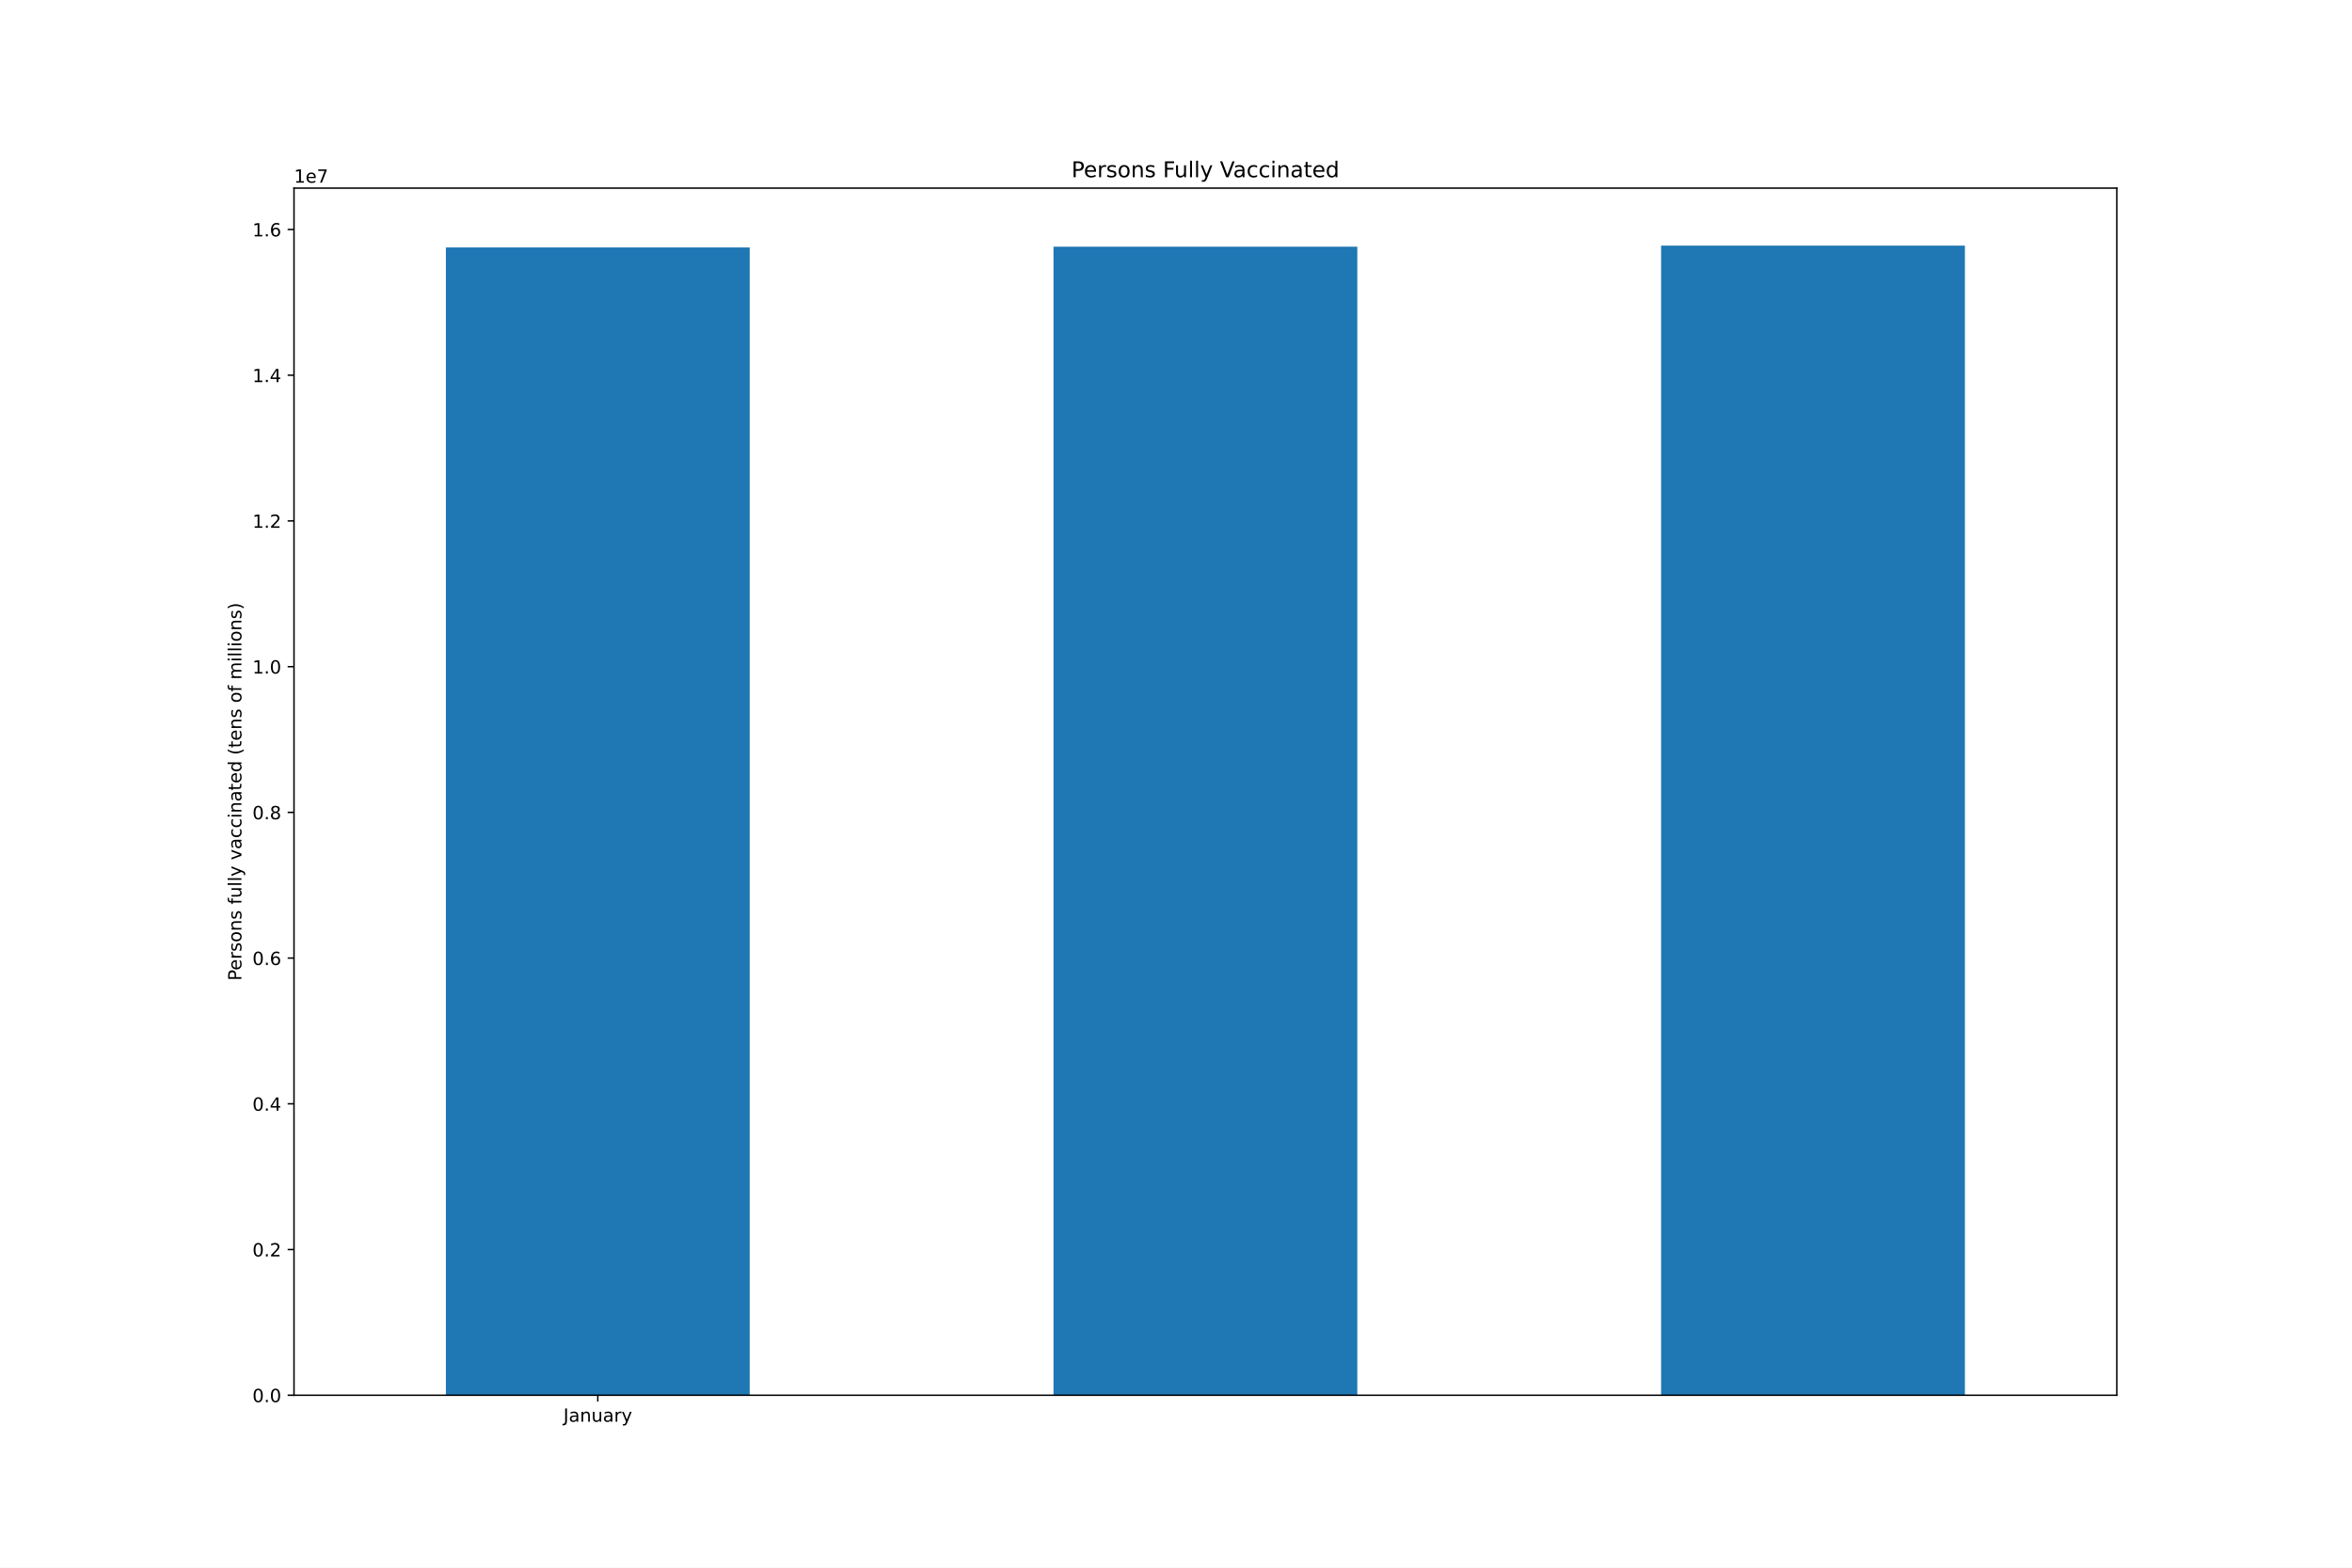
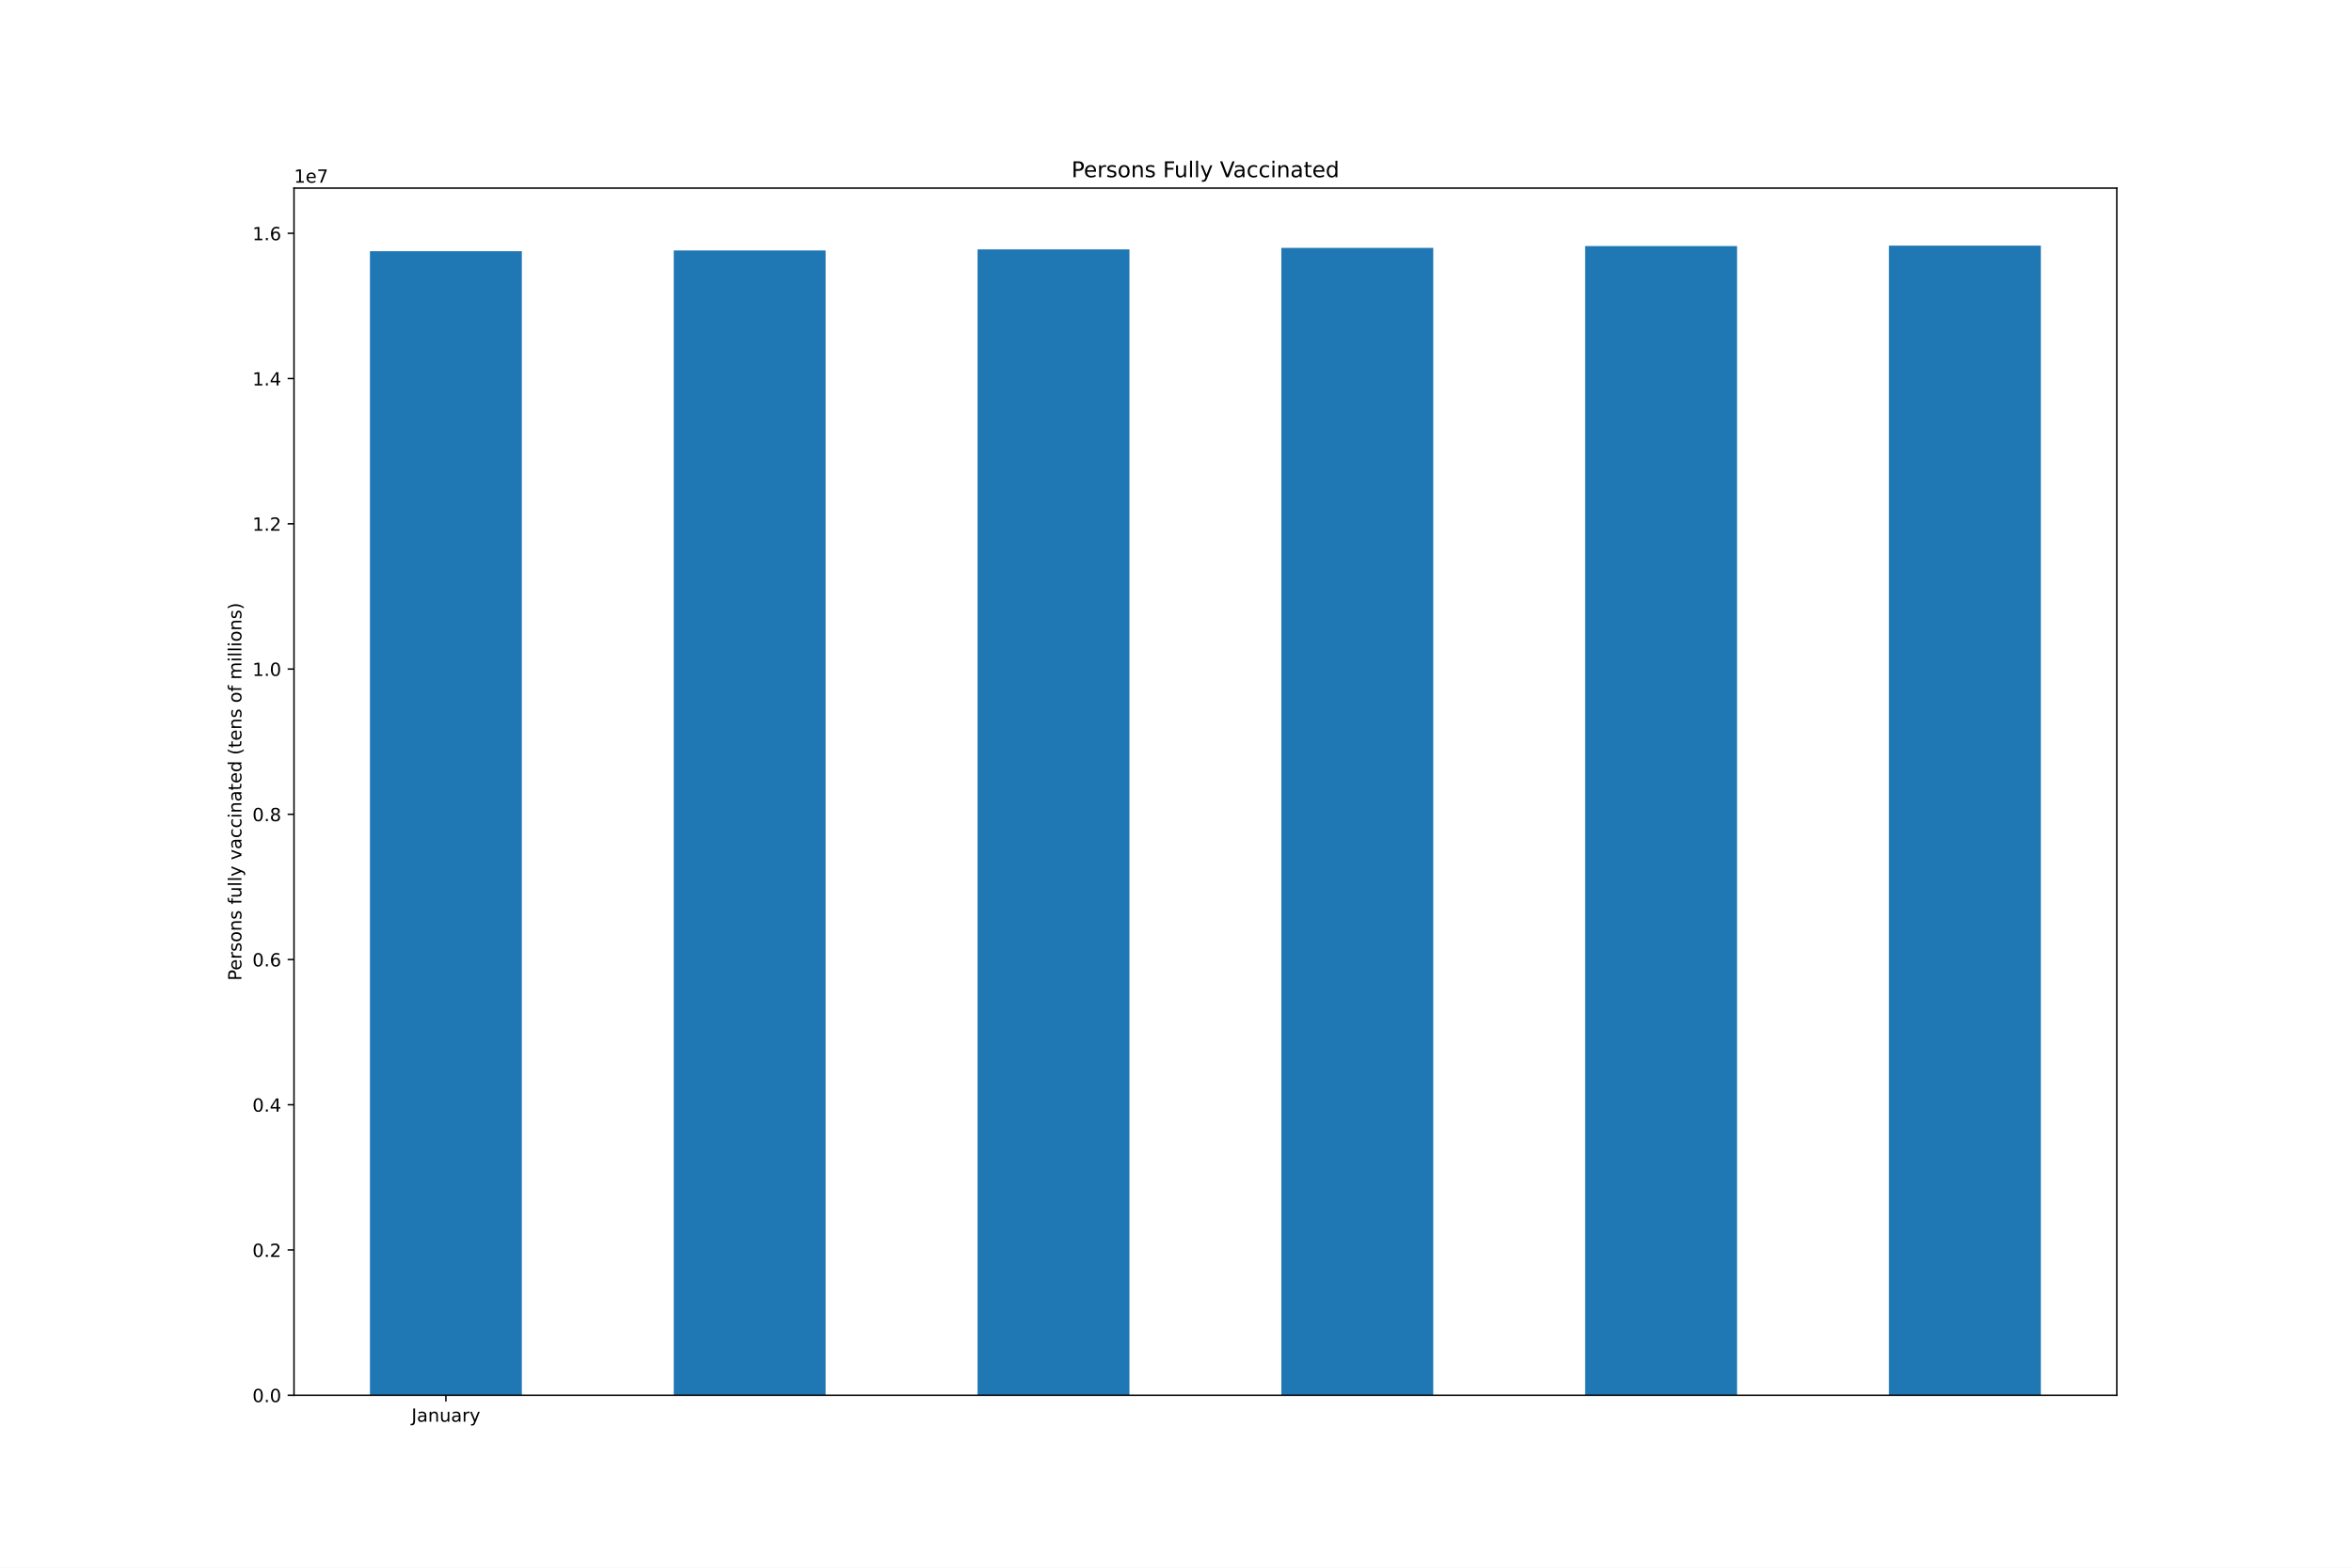
<svg xmlns="http://www.w3.org/2000/svg" xmlns:xlink="http://www.w3.org/1999/xlink" height="864pt" version="1.1" viewBox="0 0 1296 864" width="1296pt">
  <defs>
    <style type="text/css">*{stroke-linecap:butt;stroke-linejoin:round;}</style>
  </defs>
  <g id="figure_1">
    <g id="patch_1">
      <path d="M 0 864  L 1296 864  L 1296 0  L 0 0  z " style="fill:#ffffff;" />
    </g>
    <g id="axes_1">
      <g id="patch_2">
        <path d="M 162 768.96  L 1166.4 768.96  L 1166.4 103.68  L 162 103.68  z " style="fill:#ffffff;" />
      </g>
      <g id="patch_3">
-         <path clip-path="url(#p59e2112875)" d="M 245.7 768.96  L 413.1 768.96  L 413.1 136.364  L 245.7 136.364  z " style="fill:#1f77b4;" />
+         <path clip-path="url(#pb7255b6c98)" d="M 203.85 768.96  L 287.55 768.96  L 287.55 138.432  L 203.85 138.432  z " style="fill:#1f77b4;" />
      </g>
      <g id="patch_4">
-         <path clip-path="url(#p59e2112875)" d="M 580.5 768.96  L 747.9 768.96  L 747.9 135.975  L 580.5 135.975  z " style="fill:#1f77b4;" />
+         <path clip-path="url(#pb7255b6c98)" d="M 371.25 768.96  L 454.95 768.96  L 454.95 138.044  L 371.25 138.044  z " style="fill:#1f77b4;" />
      </g>
      <g id="patch_5">
-         <path clip-path="url(#p59e2112875)" d="M 915.3 768.96  L 1082.7 768.96  L 1082.7 135.36  L 915.3 135.36  z " style="fill:#1f77b4;" />
+         <path clip-path="url(#pb7255b6c98)" d="M 538.65 768.96  L 622.35 768.96  L 622.35 137.431  L 538.65 137.431  z " style="fill:#1f77b4;" />
+       </g>
+       <g id="patch_6">
+         <path clip-path="url(#pb7255b6c98)" d="M 706.05 768.96  L 789.75 768.96  L 789.75 136.626  L 706.05 136.626  z " style="fill:#1f77b4;" />
+       </g>
+       <g id="patch_7">
+         <path clip-path="url(#pb7255b6c98)" d="M 873.45 768.96  L 957.15 768.96  L 957.15 135.63  L 873.45 135.63  z " style="fill:#1f77b4;" />
+       </g>
+       <g id="patch_8">
+         <path clip-path="url(#pb7255b6c98)" d="M 1040.85 768.96  L 1124.55 768.96  L 1124.55 135.36  L 1040.85 135.36  z " style="fill:#1f77b4;" />
      </g>
      <g id="matplotlib.axis_1">
        <g id="xtick_1">
          <g id="line2d_1">
            <defs>
-               <path d="M 0 0  L 0 3.5  " id="me64bf4c8a3" style="stroke:#000000;stroke-width:0.8;" />
+               <path d="M 0 0  L 0 3.5  " id="m21bf8fbad8" style="stroke:#000000;stroke-width:0.8;" />
            </defs>
            <g>
-               <use style="stroke:#000000;stroke-width:0.8;" x="329.4" xlink:href="#me64bf4c8a3" y="768.96" />
+               <use style="stroke:#000000;stroke-width:0.8;" x="245.7" xlink:href="#m21bf8fbad8" y="768.96" />
            </g>
          </g>
          <g id="text_1">
-             <g transform="translate(310.4445 783.5584)scale(0.1 -0.1)">
+             <g transform="translate(226.7445 783.5584)scale(0.1 -0.1)">
              <defs>
                <path d="M 628 4666  L 1259 4666  L 1259 325  Q 1259 -519 939 -900  Q 619 -1281 -91 -1281  L -331 -1281  L -331 -750  L -134 -750  Q 284 -750 456 -515  Q 628 -281 628 325  L 628 4666  z " id="DejaVuSans-4a" transform="scale(0.015625)" />
                <path d="M 2194 1759  Q 1497 1759 1228 1600  Q 959 1441 959 1056  Q 959 750 1161 570  Q 1363 391 1709 391  Q 2188 391 2477 730  Q 2766 1069 2766 1631  L 2766 1759  L 2194 1759  z M 3341 1997  L 3341 0  L 2766 0  L 2766 531  Q 2569 213 2275 61  Q 1981 -91 1556 -91  Q 1019 -91 701 211  Q 384 513 384 1019  Q 384 1609 779 1909  Q 1175 2209 1959 2209  L 2766 2209  L 2766 2266  Q 2766 2663 2505 2880  Q 2244 3097 1772 3097  Q 1472 3097 1187 3025  Q 903 2953 641 2809  L 641 3341  Q 956 3463 1253 3523  Q 1550 3584 1831 3584  Q 2591 3584 2966 3190  Q 3341 2797 3341 1997  z " id="DejaVuSans-61" transform="scale(0.015625)" />
                <path d="M 3513 2113  L 3513 0  L 2938 0  L 2938 2094  Q 2938 2591 2744 2837  Q 2550 3084 2163 3084  Q 1697 3084 1428 2787  Q 1159 2491 1159 1978  L 1159 0  L 581 0  L 581 3500  L 1159 3500  L 1159 2956  Q 1366 3272 1645 3428  Q 1925 3584 2291 3584  Q 2894 3584 3203 3211  Q 3513 2838 3513 2113  z " id="DejaVuSans-6e" transform="scale(0.015625)" />
                <path d="M 544 1381  L 544 3500  L 1119 3500  L 1119 1403  Q 1119 906 1312 657  Q 1506 409 1894 409  Q 2359 409 2629 706  Q 2900 1003 2900 1516  L 2900 3500  L 3475 3500  L 3475 0  L 2900 0  L 2900 538  Q 2691 219 2414 64  Q 2138 -91 1772 -91  Q 1169 -91 856 284  Q 544 659 544 1381  z M 1991 3584  L 1991 3584  z " id="DejaVuSans-75" transform="scale(0.015625)" />
                <path d="M 2631 2963  Q 2534 3019 2420 3045  Q 2306 3072 2169 3072  Q 1681 3072 1420 2755  Q 1159 2438 1159 1844  L 1159 0  L 581 0  L 581 3500  L 1159 3500  L 1159 2956  Q 1341 3275 1631 3429  Q 1922 3584 2338 3584  Q 2397 3584 2469 3576  Q 2541 3569 2628 3553  L 2631 2963  z " id="DejaVuSans-72" transform="scale(0.015625)" />
                <path d="M 2059 -325  Q 1816 -950 1584 -1140  Q 1353 -1331 966 -1331  L 506 -1331  L 506 -850  L 844 -850  Q 1081 -850 1212 -737  Q 1344 -625 1503 -206  L 1606 56  L 191 3500  L 800 3500  L 1894 763  L 2988 3500  L 3597 3500  L 2059 -325  z " id="DejaVuSans-79" transform="scale(0.015625)" />
              </defs>
              <use xlink:href="#DejaVuSans-4a" />
              <use x="29.492" xlink:href="#DejaVuSans-61" />
              <use x="90.771" xlink:href="#DejaVuSans-6e" />
              <use x="154.15" xlink:href="#DejaVuSans-75" />
              <use x="217.529" xlink:href="#DejaVuSans-61" />
              <use x="278.809" xlink:href="#DejaVuSans-72" />
              <use x="319.922" xlink:href="#DejaVuSans-79" />
            </g>
          </g>
        </g>
      </g>
      <g id="matplotlib.axis_2">
        <g id="ytick_1">
          <g id="line2d_2">
            <defs>
-               <path d="M 0 0  L -3.5 0  " id="me3bbe16bd8" style="stroke:#000000;stroke-width:0.8;" />
+               <path d="M 0 0  L -3.5 0  " id="mfee13b117e" style="stroke:#000000;stroke-width:0.8;" />
            </defs>
            <g>
-               <use style="stroke:#000000;stroke-width:0.8;" x="162" xlink:href="#me3bbe16bd8" y="768.96" />
+               <use style="stroke:#000000;stroke-width:0.8;" x="162" xlink:href="#mfee13b117e" y="768.96" />
            </g>
          </g>
          <g id="text_2">
            <g transform="translate(139.0969 772.7592)scale(0.1 -0.1)">
              <defs>
                <path d="M 2034 4250  Q 1547 4250 1301 3770  Q 1056 3291 1056 2328  Q 1056 1369 1301 889  Q 1547 409 2034 409  Q 2525 409 2770 889  Q 3016 1369 3016 2328  Q 3016 3291 2770 3770  Q 2525 4250 2034 4250  z M 2034 4750  Q 2819 4750 3233 4129  Q 3647 3509 3647 2328  Q 3647 1150 3233 529  Q 2819 -91 2034 -91  Q 1250 -91 836 529  Q 422 1150 422 2328  Q 422 3509 836 4129  Q 1250 4750 2034 4750  z " id="DejaVuSans-30" transform="scale(0.015625)" />
                <path d="M 684 794  L 1344 794  L 1344 0  L 684 0  L 684 794  z " id="DejaVuSans-2e" transform="scale(0.015625)" />
              </defs>
              <use xlink:href="#DejaVuSans-30" />
              <use x="63.623" xlink:href="#DejaVuSans-2e" />
              <use x="95.41" xlink:href="#DejaVuSans-30" />
            </g>
          </g>
        </g>
        <g id="ytick_2">
          <g id="line2d_3">
            <g>
-               <use style="stroke:#000000;stroke-width:0.8;" x="162" xlink:href="#me3bbe16bd8" y="688.65" />
+               <use style="stroke:#000000;stroke-width:0.8;" x="162" xlink:href="#mfee13b117e" y="688.913" />
            </g>
          </g>
          <g id="text_3">
-             <g transform="translate(139.0969 692.4495)scale(0.1 -0.1)">
+             <g transform="translate(139.0969 692.712)scale(0.1 -0.1)">
              <defs>
                <path d="M 1228 531  L 3431 531  L 3431 0  L 469 0  L 469 531  Q 828 903 1448 1529  Q 2069 2156 2228 2338  Q 2531 2678 2651 2914  Q 2772 3150 2772 3378  Q 2772 3750 2511 3984  Q 2250 4219 1831 4219  Q 1534 4219 1204 4116  Q 875 4013 500 3803  L 500 4441  Q 881 4594 1212 4672  Q 1544 4750 1819 4750  Q 2544 4750 2975 4387  Q 3406 4025 3406 3419  Q 3406 3131 3298 2873  Q 3191 2616 2906 2266  Q 2828 2175 2409 1742  Q 1991 1309 1228 531  z " id="DejaVuSans-32" transform="scale(0.015625)" />
              </defs>
              <use xlink:href="#DejaVuSans-30" />
              <use x="63.623" xlink:href="#DejaVuSans-2e" />
              <use x="95.41" xlink:href="#DejaVuSans-32" />
            </g>
          </g>
        </g>
        <g id="ytick_3">
          <g id="line2d_4">
            <g>
-               <use style="stroke:#000000;stroke-width:0.8;" x="162" xlink:href="#me3bbe16bd8" y="608.341" />
+               <use style="stroke:#000000;stroke-width:0.8;" x="162" xlink:href="#mfee13b117e" y="608.866" />
            </g>
          </g>
          <g id="text_4">
-             <g transform="translate(139.0969 612.1397)scale(0.1 -0.1)">
+             <g transform="translate(139.0969 612.6648)scale(0.1 -0.1)">
              <defs>
                <path d="M 2419 4116  L 825 1625  L 2419 1625  L 2419 4116  z M 2253 4666  L 3047 4666  L 3047 1625  L 3713 1625  L 3713 1100  L 3047 1100  L 3047 0  L 2419 0  L 2419 1100  L 313 1100  L 313 1709  L 2253 4666  z " id="DejaVuSans-34" transform="scale(0.015625)" />
              </defs>
              <use xlink:href="#DejaVuSans-30" />
              <use x="63.623" xlink:href="#DejaVuSans-2e" />
              <use x="95.41" xlink:href="#DejaVuSans-34" />
            </g>
          </g>
        </g>
        <g id="ytick_4">
          <g id="line2d_5">
            <g>
-               <use style="stroke:#000000;stroke-width:0.8;" x="162" xlink:href="#me3bbe16bd8" y="528.031" />
+               <use style="stroke:#000000;stroke-width:0.8;" x="162" xlink:href="#mfee13b117e" y="528.818" />
            </g>
          </g>
          <g id="text_5">
-             <g transform="translate(139.0969 531.83)scale(0.1 -0.1)">
+             <g transform="translate(139.0969 532.6176)scale(0.1 -0.1)">
              <defs>
                <path d="M 2113 2584  Q 1688 2584 1439 2293  Q 1191 2003 1191 1497  Q 1191 994 1439 701  Q 1688 409 2113 409  Q 2538 409 2786 701  Q 3034 994 3034 1497  Q 3034 2003 2786 2293  Q 2538 2584 2113 2584  z M 3366 4563  L 3366 3988  Q 3128 4100 2886 4159  Q 2644 4219 2406 4219  Q 1781 4219 1451 3797  Q 1122 3375 1075 2522  Q 1259 2794 1537 2939  Q 1816 3084 2150 3084  Q 2853 3084 3261 2657  Q 3669 2231 3669 1497  Q 3669 778 3244 343  Q 2819 -91 2113 -91  Q 1303 -91 875 529  Q 447 1150 447 2328  Q 447 3434 972 4092  Q 1497 4750 2381 4750  Q 2619 4750 2861 4703  Q 3103 4656 3366 4563  z " id="DejaVuSans-36" transform="scale(0.015625)" />
              </defs>
              <use xlink:href="#DejaVuSans-30" />
              <use x="63.623" xlink:href="#DejaVuSans-2e" />
              <use x="95.41" xlink:href="#DejaVuSans-36" />
            </g>
          </g>
        </g>
        <g id="ytick_5">
          <g id="line2d_6">
            <g>
-               <use style="stroke:#000000;stroke-width:0.8;" x="162" xlink:href="#me3bbe16bd8" y="447.721" />
+               <use style="stroke:#000000;stroke-width:0.8;" x="162" xlink:href="#mfee13b117e" y="448.771" />
            </g>
          </g>
          <g id="text_6">
-             <g transform="translate(139.0969 451.5202)scale(0.1 -0.1)">
+             <g transform="translate(139.0969 452.5704)scale(0.1 -0.1)">
              <defs>
                <path d="M 2034 2216  Q 1584 2216 1326 1975  Q 1069 1734 1069 1313  Q 1069 891 1326 650  Q 1584 409 2034 409  Q 2484 409 2743 651  Q 3003 894 3003 1313  Q 3003 1734 2745 1975  Q 2488 2216 2034 2216  z M 1403 2484  Q 997 2584 770 2862  Q 544 3141 544 3541  Q 544 4100 942 4425  Q 1341 4750 2034 4750  Q 2731 4750 3128 4425  Q 3525 4100 3525 3541  Q 3525 3141 3298 2862  Q 3072 2584 2669 2484  Q 3125 2378 3379 2068  Q 3634 1759 3634 1313  Q 3634 634 3220 271  Q 2806 -91 2034 -91  Q 1263 -91 848 271  Q 434 634 434 1313  Q 434 1759 690 2068  Q 947 2378 1403 2484  z M 1172 3481  Q 1172 3119 1398 2916  Q 1625 2713 2034 2713  Q 2441 2713 2670 2916  Q 2900 3119 2900 3481  Q 2900 3844 2670 4047  Q 2441 4250 2034 4250  Q 1625 4250 1398 4047  Q 1172 3844 1172 3481  z " id="DejaVuSans-38" transform="scale(0.015625)" />
              </defs>
              <use xlink:href="#DejaVuSans-30" />
              <use x="63.623" xlink:href="#DejaVuSans-2e" />
              <use x="95.41" xlink:href="#DejaVuSans-38" />
            </g>
          </g>
        </g>
        <g id="ytick_6">
          <g id="line2d_7">
            <g>
-               <use style="stroke:#000000;stroke-width:0.8;" x="162" xlink:href="#me3bbe16bd8" y="367.411" />
+               <use style="stroke:#000000;stroke-width:0.8;" x="162" xlink:href="#mfee13b117e" y="368.724" />
            </g>
          </g>
          <g id="text_7">
-             <g transform="translate(139.0969 371.2105)scale(0.1 -0.1)">
+             <g transform="translate(139.0969 372.5232)scale(0.1 -0.1)">
              <defs>
                <path d="M 794 531  L 1825 531  L 1825 4091  L 703 3866  L 703 4441  L 1819 4666  L 2450 4666  L 2450 531  L 3481 531  L 3481 0  L 794 0  L 794 531  z " id="DejaVuSans-31" transform="scale(0.015625)" />
              </defs>
              <use xlink:href="#DejaVuSans-31" />
              <use x="63.623" xlink:href="#DejaVuSans-2e" />
              <use x="95.41" xlink:href="#DejaVuSans-30" />
            </g>
          </g>
        </g>
        <g id="ytick_7">
          <g id="line2d_8">
            <g>
-               <use style="stroke:#000000;stroke-width:0.8;" x="162" xlink:href="#me3bbe16bd8" y="287.102" />
+               <use style="stroke:#000000;stroke-width:0.8;" x="162" xlink:href="#mfee13b117e" y="288.677" />
            </g>
          </g>
          <g id="text_8">
-             <g transform="translate(139.0969 290.9007)scale(0.1 -0.1)">
+             <g transform="translate(139.0969 292.4761)scale(0.1 -0.1)">
              <use xlink:href="#DejaVuSans-31" />
              <use x="63.623" xlink:href="#DejaVuSans-2e" />
              <use x="95.41" xlink:href="#DejaVuSans-32" />
            </g>
          </g>
        </g>
        <g id="ytick_8">
          <g id="line2d_9">
            <g>
-               <use style="stroke:#000000;stroke-width:0.8;" x="162" xlink:href="#me3bbe16bd8" y="206.792" />
+               <use style="stroke:#000000;stroke-width:0.8;" x="162" xlink:href="#mfee13b117e" y="208.63" />
            </g>
          </g>
          <g id="text_9">
-             <g transform="translate(139.0969 210.591)scale(0.1 -0.1)">
+             <g transform="translate(139.0969 212.4289)scale(0.1 -0.1)">
              <use xlink:href="#DejaVuSans-31" />
              <use x="63.623" xlink:href="#DejaVuSans-2e" />
              <use x="95.41" xlink:href="#DejaVuSans-34" />
            </g>
          </g>
        </g>
        <g id="ytick_9">
          <g id="line2d_10">
            <g>
-               <use style="stroke:#000000;stroke-width:0.8;" x="162" xlink:href="#me3bbe16bd8" y="126.482" />
+               <use style="stroke:#000000;stroke-width:0.8;" x="162" xlink:href="#mfee13b117e" y="128.582" />
            </g>
          </g>
          <g id="text_10">
-             <g transform="translate(139.0969 130.2813)scale(0.1 -0.1)">
+             <g transform="translate(139.0969 132.3817)scale(0.1 -0.1)">
              <use xlink:href="#DejaVuSans-31" />
              <use x="63.623" xlink:href="#DejaVuSans-2e" />
              <use x="95.41" xlink:href="#DejaVuSans-36" />
            </g>
          </g>
        </g>
        <g id="text_11">
          <g transform="translate(133.0172 540.4802)rotate(-90)scale(0.1 -0.1)">
            <defs>
              <path d="M 1259 4147  L 1259 2394  L 2053 2394  Q 2494 2394 2734 2622  Q 2975 2850 2975 3272  Q 2975 3691 2734 3919  Q 2494 4147 2053 4147  L 1259 4147  z M 628 4666  L 2053 4666  Q 2838 4666 3239 4311  Q 3641 3956 3641 3272  Q 3641 2581 3239 2228  Q 2838 1875 2053 1875  L 1259 1875  L 1259 0  L 628 0  L 628 4666  z " id="DejaVuSans-50" transform="scale(0.015625)" />
              <path d="M 3597 1894  L 3597 1613  L 953 1613  Q 991 1019 1311 708  Q 1631 397 2203 397  Q 2534 397 2845 478  Q 3156 559 3463 722  L 3463 178  Q 3153 47 2828 -22  Q 2503 -91 2169 -91  Q 1331 -91 842 396  Q 353 884 353 1716  Q 353 2575 817 3079  Q 1281 3584 2069 3584  Q 2775 3584 3186 3129  Q 3597 2675 3597 1894  z M 3022 2063  Q 3016 2534 2758 2815  Q 2500 3097 2075 3097  Q 1594 3097 1305 2825  Q 1016 2553 972 2059  L 3022 2063  z " id="DejaVuSans-65" transform="scale(0.015625)" />
              <path d="M 2834 3397  L 2834 2853  Q 2591 2978 2328 3040  Q 2066 3103 1784 3103  Q 1356 3103 1142 2972  Q 928 2841 928 2578  Q 928 2378 1081 2264  Q 1234 2150 1697 2047  L 1894 2003  Q 2506 1872 2764 1633  Q 3022 1394 3022 966  Q 3022 478 2636 193  Q 2250 -91 1575 -91  Q 1294 -91 989 -36  Q 684 19 347 128  L 347 722  Q 666 556 975 473  Q 1284 391 1588 391  Q 1994 391 2212 530  Q 2431 669 2431 922  Q 2431 1156 2273 1281  Q 2116 1406 1581 1522  L 1381 1569  Q 847 1681 609 1914  Q 372 2147 372 2553  Q 372 3047 722 3315  Q 1072 3584 1716 3584  Q 2034 3584 2315 3537  Q 2597 3491 2834 3397  z " id="DejaVuSans-73" transform="scale(0.015625)" />
              <path d="M 1959 3097  Q 1497 3097 1228 2736  Q 959 2375 959 1747  Q 959 1119 1226 758  Q 1494 397 1959 397  Q 2419 397 2687 759  Q 2956 1122 2956 1747  Q 2956 2369 2687 2733  Q 2419 3097 1959 3097  z M 1959 3584  Q 2709 3584 3137 3096  Q 3566 2609 3566 1747  Q 3566 888 3137 398  Q 2709 -91 1959 -91  Q 1206 -91 779 398  Q 353 888 353 1747  Q 353 2609 779 3096  Q 1206 3584 1959 3584  z " id="DejaVuSans-6f" transform="scale(0.015625)" />
              <path id="DejaVuSans-20" transform="scale(0.015625)" />
              <path d="M 2375 4863  L 2375 4384  L 1825 4384  Q 1516 4384 1395 4259  Q 1275 4134 1275 3809  L 1275 3500  L 2222 3500  L 2222 3053  L 1275 3053  L 1275 0  L 697 0  L 697 3053  L 147 3053  L 147 3500  L 697 3500  L 697 3744  Q 697 4328 969 4595  Q 1241 4863 1831 4863  L 2375 4863  z " id="DejaVuSans-66" transform="scale(0.015625)" />
              <path d="M 603 4863  L 1178 4863  L 1178 0  L 603 0  L 603 4863  z " id="DejaVuSans-6c" transform="scale(0.015625)" />
              <path d="M 191 3500  L 800 3500  L 1894 563  L 2988 3500  L 3597 3500  L 2284 0  L 1503 0  L 191 3500  z " id="DejaVuSans-76" transform="scale(0.015625)" />
              <path d="M 3122 3366  L 3122 2828  Q 2878 2963 2633 3030  Q 2388 3097 2138 3097  Q 1578 3097 1268 2742  Q 959 2388 959 1747  Q 959 1106 1268 751  Q 1578 397 2138 397  Q 2388 397 2633 464  Q 2878 531 3122 666  L 3122 134  Q 2881 22 2623 -34  Q 2366 -91 2075 -91  Q 1284 -91 818 406  Q 353 903 353 1747  Q 353 2603 823 3093  Q 1294 3584 2113 3584  Q 2378 3584 2631 3529  Q 2884 3475 3122 3366  z " id="DejaVuSans-63" transform="scale(0.015625)" />
              <path d="M 603 3500  L 1178 3500  L 1178 0  L 603 0  L 603 3500  z M 603 4863  L 1178 4863  L 1178 4134  L 603 4134  L 603 4863  z " id="DejaVuSans-69" transform="scale(0.015625)" />
              <path d="M 1172 4494  L 1172 3500  L 2356 3500  L 2356 3053  L 1172 3053  L 1172 1153  Q 1172 725 1289 603  Q 1406 481 1766 481  L 2356 481  L 2356 0  L 1766 0  Q 1100 0 847 248  Q 594 497 594 1153  L 594 3053  L 172 3053  L 172 3500  L 594 3500  L 594 4494  L 1172 4494  z " id="DejaVuSans-74" transform="scale(0.015625)" />
              <path d="M 2906 2969  L 2906 4863  L 3481 4863  L 3481 0  L 2906 0  L 2906 525  Q 2725 213 2448 61  Q 2172 -91 1784 -91  Q 1150 -91 751 415  Q 353 922 353 1747  Q 353 2572 751 3078  Q 1150 3584 1784 3584  Q 2172 3584 2448 3432  Q 2725 3281 2906 2969  z M 947 1747  Q 947 1113 1208 752  Q 1469 391 1925 391  Q 2381 391 2643 752  Q 2906 1113 2906 1747  Q 2906 2381 2643 2742  Q 2381 3103 1925 3103  Q 1469 3103 1208 2742  Q 947 2381 947 1747  z " id="DejaVuSans-64" transform="scale(0.015625)" />
              <path d="M 1984 4856  Q 1566 4138 1362 3434  Q 1159 2731 1159 2009  Q 1159 1288 1364 580  Q 1569 -128 1984 -844  L 1484 -844  Q 1016 -109 783 600  Q 550 1309 550 2009  Q 550 2706 781 3412  Q 1013 4119 1484 4856  L 1984 4856  z " id="DejaVuSans-28" transform="scale(0.015625)" />
              <path d="M 3328 2828  Q 3544 3216 3844 3400  Q 4144 3584 4550 3584  Q 5097 3584 5394 3201  Q 5691 2819 5691 2113  L 5691 0  L 5113 0  L 5113 2094  Q 5113 2597 4934 2840  Q 4756 3084 4391 3084  Q 3944 3084 3684 2787  Q 3425 2491 3425 1978  L 3425 0  L 2847 0  L 2847 2094  Q 2847 2600 2669 2842  Q 2491 3084 2119 3084  Q 1678 3084 1418 2786  Q 1159 2488 1159 1978  L 1159 0  L 581 0  L 581 3500  L 1159 3500  L 1159 2956  Q 1356 3278 1631 3431  Q 1906 3584 2284 3584  Q 2666 3584 2933 3390  Q 3200 3197 3328 2828  z " id="DejaVuSans-6d" transform="scale(0.015625)" />
              <path d="M 513 4856  L 1013 4856  Q 1481 4119 1714 3412  Q 1947 2706 1947 2009  Q 1947 1309 1714 600  Q 1481 -109 1013 -844  L 513 -844  Q 928 -128 1133 580  Q 1338 1288 1338 2009  Q 1338 2731 1133 3434  Q 928 4138 513 4856  z " id="DejaVuSans-29" transform="scale(0.015625)" />
            </defs>
            <use xlink:href="#DejaVuSans-50" />
            <use x="56.678" xlink:href="#DejaVuSans-65" />
            <use x="118.201" xlink:href="#DejaVuSans-72" />
            <use x="159.314" xlink:href="#DejaVuSans-73" />
            <use x="211.414" xlink:href="#DejaVuSans-6f" />
            <use x="272.596" xlink:href="#DejaVuSans-6e" />
            <use x="335.975" xlink:href="#DejaVuSans-73" />
            <use x="388.074" xlink:href="#DejaVuSans-20" />
            <use x="419.861" xlink:href="#DejaVuSans-66" />
            <use x="455.066" xlink:href="#DejaVuSans-75" />
            <use x="518.445" xlink:href="#DejaVuSans-6c" />
            <use x="546.229" xlink:href="#DejaVuSans-6c" />
            <use x="574.012" xlink:href="#DejaVuSans-79" />
            <use x="633.191" xlink:href="#DejaVuSans-20" />
            <use x="664.979" xlink:href="#DejaVuSans-76" />
            <use x="724.158" xlink:href="#DejaVuSans-61" />
            <use x="785.438" xlink:href="#DejaVuSans-63" />
            <use x="840.418" xlink:href="#DejaVuSans-63" />
            <use x="895.398" xlink:href="#DejaVuSans-69" />
            <use x="923.182" xlink:href="#DejaVuSans-6e" />
            <use x="986.561" xlink:href="#DejaVuSans-61" />
            <use x="1047.84" xlink:href="#DejaVuSans-74" />
            <use x="1087.049" xlink:href="#DejaVuSans-65" />
            <use x="1148.572" xlink:href="#DejaVuSans-64" />
            <use x="1212.049" xlink:href="#DejaVuSans-20" />
            <use x="1243.836" xlink:href="#DejaVuSans-28" />
            <use x="1282.85" xlink:href="#DejaVuSans-74" />
            <use x="1322.059" xlink:href="#DejaVuSans-65" />
            <use x="1383.582" xlink:href="#DejaVuSans-6e" />
            <use x="1446.961" xlink:href="#DejaVuSans-73" />
            <use x="1499.061" xlink:href="#DejaVuSans-20" />
            <use x="1530.848" xlink:href="#DejaVuSans-6f" />
            <use x="1592.029" xlink:href="#DejaVuSans-66" />
            <use x="1627.234" xlink:href="#DejaVuSans-20" />
            <use x="1659.021" xlink:href="#DejaVuSans-6d" />
            <use x="1756.434" xlink:href="#DejaVuSans-69" />
            <use x="1784.217" xlink:href="#DejaVuSans-6c" />
            <use x="1812" xlink:href="#DejaVuSans-6c" />
            <use x="1839.783" xlink:href="#DejaVuSans-69" />
            <use x="1867.566" xlink:href="#DejaVuSans-6f" />
            <use x="1928.748" xlink:href="#DejaVuSans-6e" />
            <use x="1992.127" xlink:href="#DejaVuSans-73" />
            <use x="2044.227" xlink:href="#DejaVuSans-29" />
          </g>
        </g>
        <g id="text_12">
          <g transform="translate(162 100.68)scale(0.1 -0.1)">
            <defs>
              <path d="M 525 4666  L 3525 4666  L 3525 4397  L 1831 0  L 1172 0  L 2766 4134  L 525 4134  L 525 4666  z " id="DejaVuSans-37" transform="scale(0.015625)" />
            </defs>
            <use xlink:href="#DejaVuSans-31" />
            <use x="63.623" xlink:href="#DejaVuSans-65" />
            <use x="125.146" xlink:href="#DejaVuSans-37" />
          </g>
        </g>
      </g>
-       <g id="patch_6">
+       <g id="patch_9">
        <path d="M 162 768.96  L 162 103.68  " style="fill:none;stroke:#000000;stroke-linecap:square;stroke-linejoin:miter;stroke-width:0.8;" />
      </g>
-       <g id="patch_7">
+       <g id="patch_10">
        <path d="M 1166.4 768.96  L 1166.4 103.68  " style="fill:none;stroke:#000000;stroke-linecap:square;stroke-linejoin:miter;stroke-width:0.8;" />
      </g>
-       <g id="patch_8">
+       <g id="patch_11">
        <path d="M 162 768.96  L 1166.4 768.96  " style="fill:none;stroke:#000000;stroke-linecap:square;stroke-linejoin:miter;stroke-width:0.8;" />
      </g>
-       <g id="patch_9">
+       <g id="patch_12">
        <path d="M 162 103.68  L 1166.4 103.68  " style="fill:none;stroke:#000000;stroke-linecap:square;stroke-linejoin:miter;stroke-width:0.8;" />
      </g>
      <g id="text_13">
        <g transform="translate(590.3803 97.68)scale(0.12 -0.12)">
          <defs>
            <path d="M 628 4666  L 3309 4666  L 3309 4134  L 1259 4134  L 1259 2759  L 3109 2759  L 3109 2228  L 1259 2228  L 1259 0  L 628 0  L 628 4666  z " id="DejaVuSans-46" transform="scale(0.015625)" />
            <path d="M 1831 0  L 50 4666  L 709 4666  L 2188 738  L 3669 4666  L 4325 4666  L 2547 0  L 1831 0  z " id="DejaVuSans-56" transform="scale(0.015625)" />
          </defs>
          <use xlink:href="#DejaVuSans-50" />
          <use x="56.678" xlink:href="#DejaVuSans-65" />
          <use x="118.201" xlink:href="#DejaVuSans-72" />
          <use x="159.314" xlink:href="#DejaVuSans-73" />
          <use x="211.414" xlink:href="#DejaVuSans-6f" />
          <use x="272.596" xlink:href="#DejaVuSans-6e" />
          <use x="335.975" xlink:href="#DejaVuSans-73" />
          <use x="388.074" xlink:href="#DejaVuSans-20" />
          <use x="419.861" xlink:href="#DejaVuSans-46" />
          <use x="471.881" xlink:href="#DejaVuSans-75" />
          <use x="535.26" xlink:href="#DejaVuSans-6c" />
          <use x="563.043" xlink:href="#DejaVuSans-6c" />
          <use x="590.826" xlink:href="#DejaVuSans-79" />
          <use x="650.006" xlink:href="#DejaVuSans-20" />
          <use x="681.793" xlink:href="#DejaVuSans-56" />
          <use x="742.451" xlink:href="#DejaVuSans-61" />
          <use x="803.73" xlink:href="#DejaVuSans-63" />
          <use x="858.711" xlink:href="#DejaVuSans-63" />
          <use x="913.691" xlink:href="#DejaVuSans-69" />
          <use x="941.475" xlink:href="#DejaVuSans-6e" />
          <use x="1004.854" xlink:href="#DejaVuSans-61" />
          <use x="1066.133" xlink:href="#DejaVuSans-74" />
          <use x="1105.342" xlink:href="#DejaVuSans-65" />
          <use x="1166.865" xlink:href="#DejaVuSans-64" />
        </g>
      </g>
    </g>
  </g>
  <defs>
-     <clipPath id="p59e2112875">
+     <clipPath id="pb7255b6c98">
      <rect height="665.28" width="1004.4" x="162" y="103.68" />
    </clipPath>
  </defs>
</svg>
